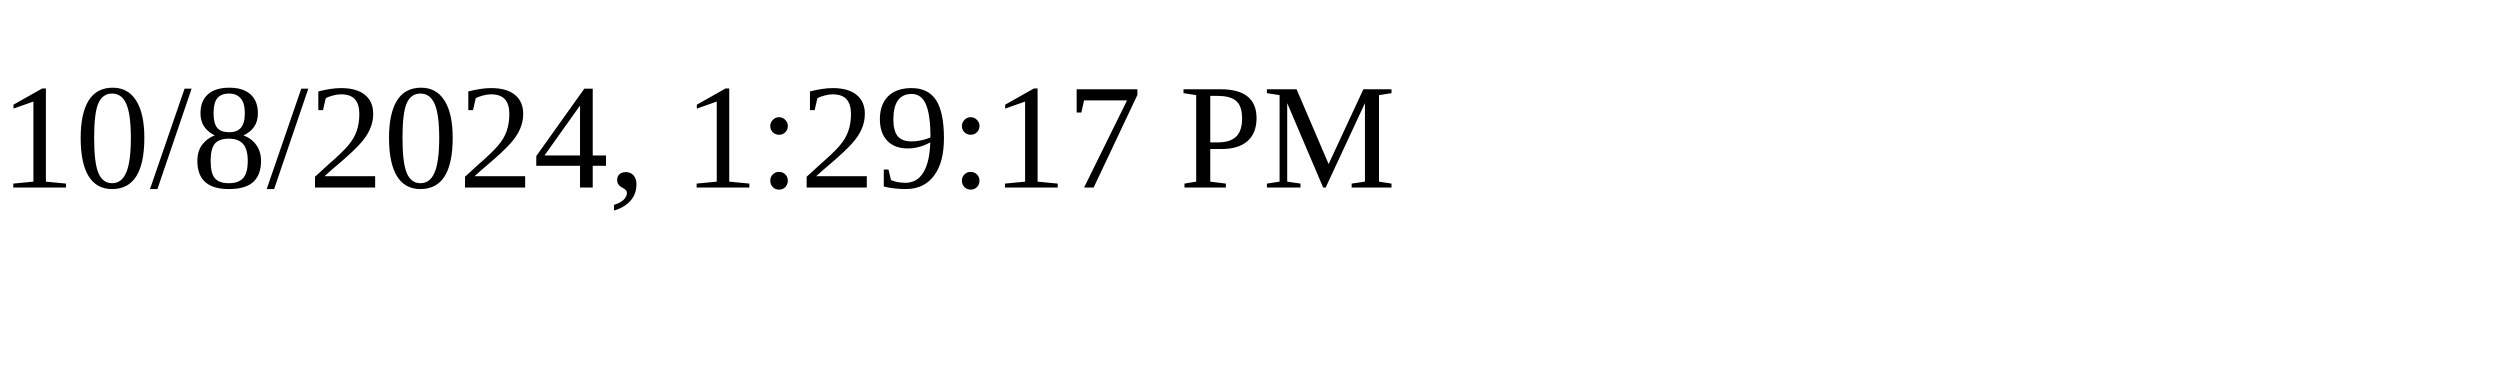
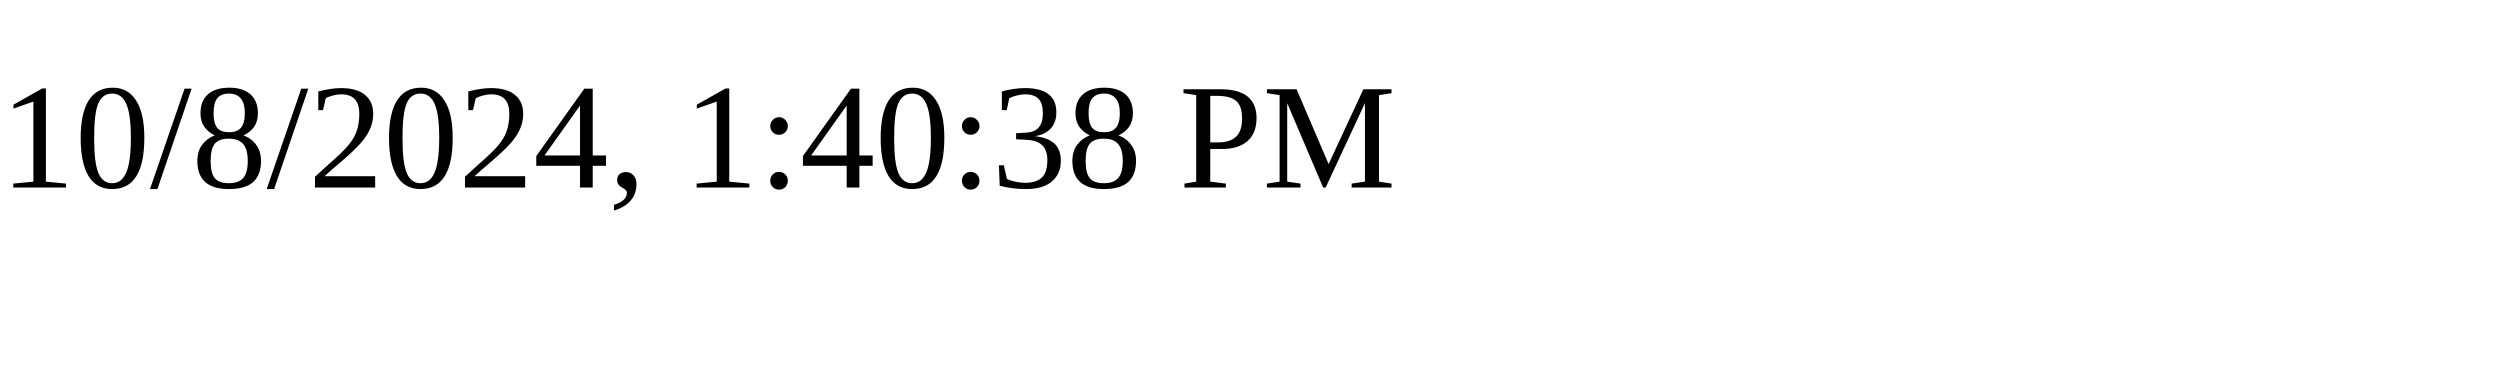
<svg xmlns="http://www.w3.org/2000/svg" height="30" width="200">
-   <text x="0" y="15">10/8/2024, 1:29:17 PM</text>
+   <text x="0" y="15">10/8/2024, 1:40:38 PM</text>
</svg>
